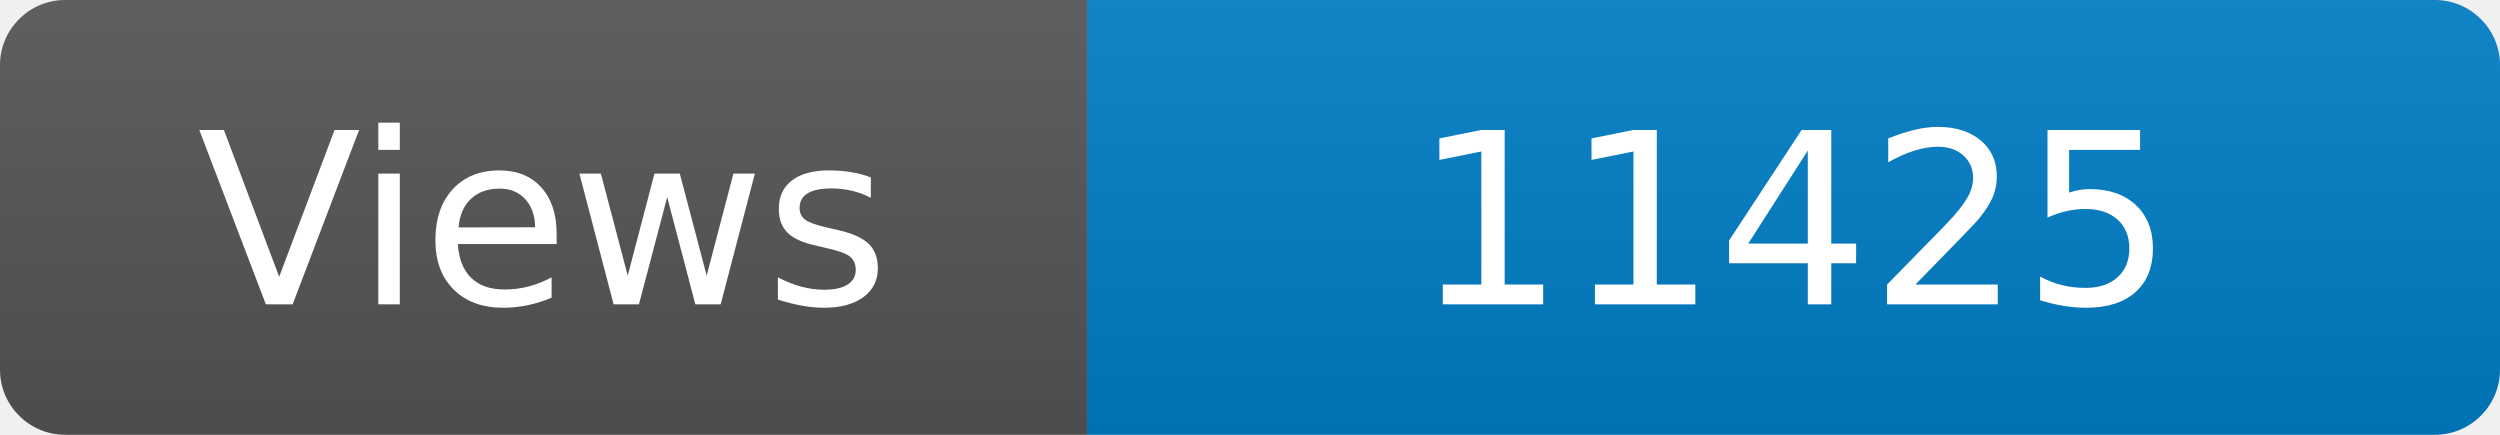
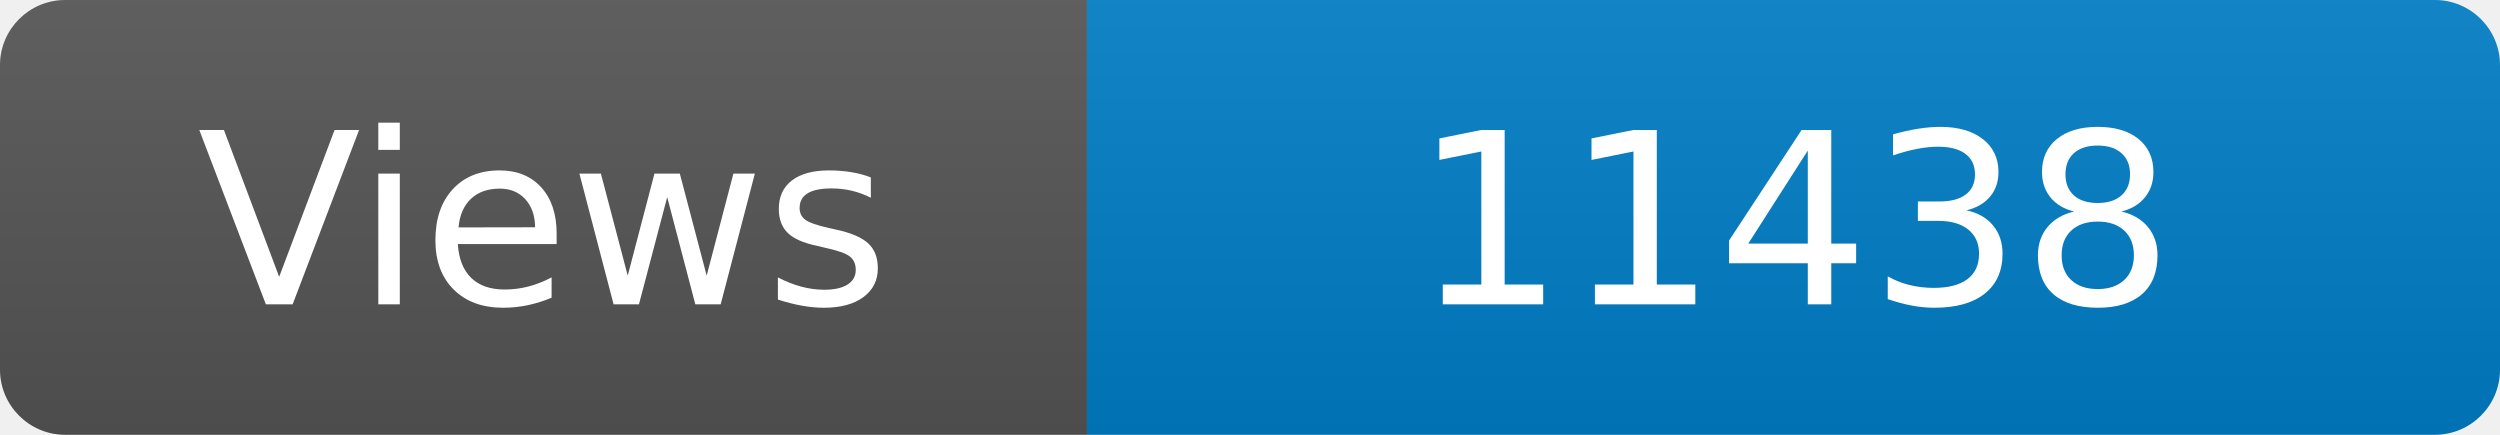
<svg xmlns="http://www.w3.org/2000/svg" width="115" height="20" role="img" aria-label="Maintained?: yes">
  <linearGradient id="s" x2="0" y2="100%">
    <stop offset="0" stop-color="#bbb" stop-opacity=".1" />
    <stop offset="1" stop-opacity=".1" />
  </linearGradient>
  <clipPath id="r">
    <rect width="115" height="20" rx="3" fill="#fff" />
  </clipPath>
  <g clip-path="url(#r)">
    <rect width="50" height="20" fill="#555" />
    <rect x="50" width="160" height="20" fill="#007ec6" />
    <rect width="115" height="20" fill="url(#s)" />
  </g>
  <g fill="#fff" text-anchor="middle" font-family="Verdana,Geneva,DejaVu Sans,sans-serif" font-size="110">
    <text x="250" y="140" transform="scale(.1)" fill="#fff">Views</text>
-     <text x="825" y="140" transform="scale(.1)" fill="#fff">11425</text>
+     <text x="825" y="140" transform="scale(.1)" fill="#fff">11438</text>
  </g>
</svg>
